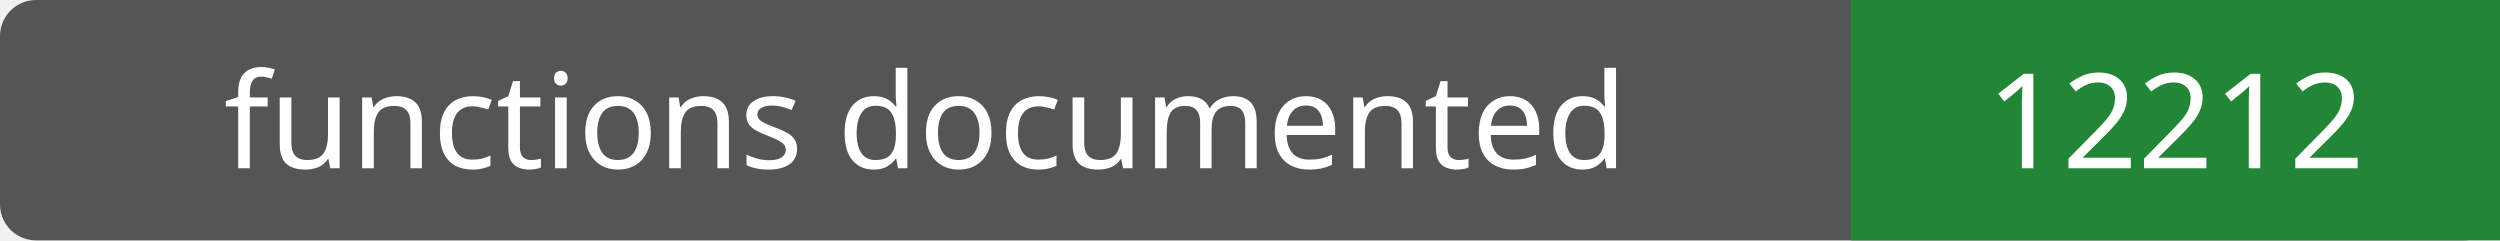
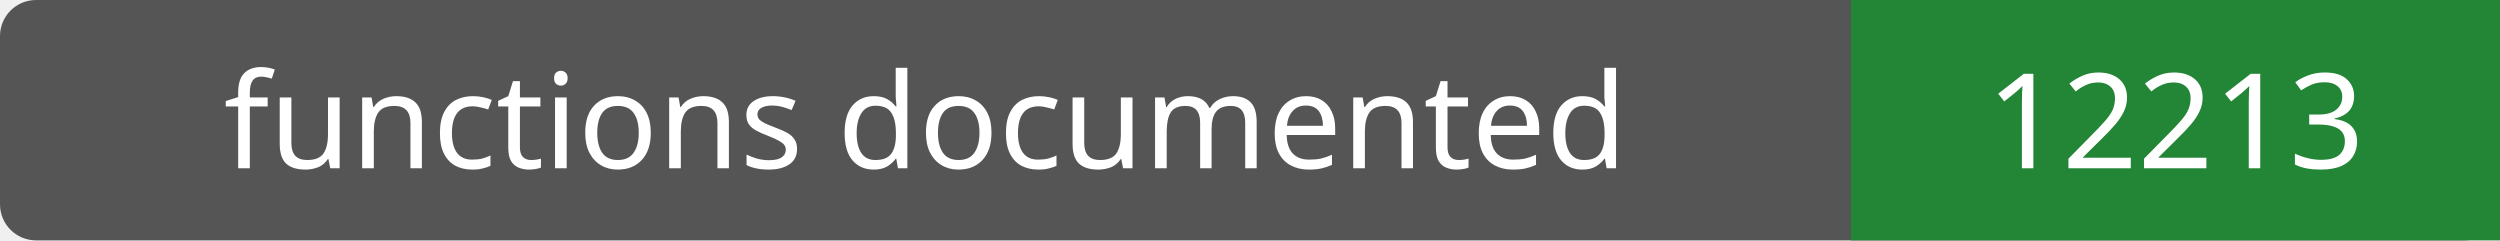
- <svg xmlns="http://www.w3.org/2000/svg" width="208" height="20" role="img" aria-label="functions documented: 12212">
+ <svg xmlns="http://www.w3.org/2000/svg" width="208" height="20" role="img" aria-label="functions documented: 12213">
  <rect width="208" height="20" rx="3" fill="#555" />
  <path fill="#238636" d="M154 0h54v20H154z" />
  <g fill="#fff" text-anchor="middle" font-family="Verdana,sans-serif" font-size="11">
    <text x="77.0" y="14">functions documented</text>
-     <text x="181.0" y="14">12212</text>
+     <text x="181.0" y="14">12213</text>
  </g>
</svg>
